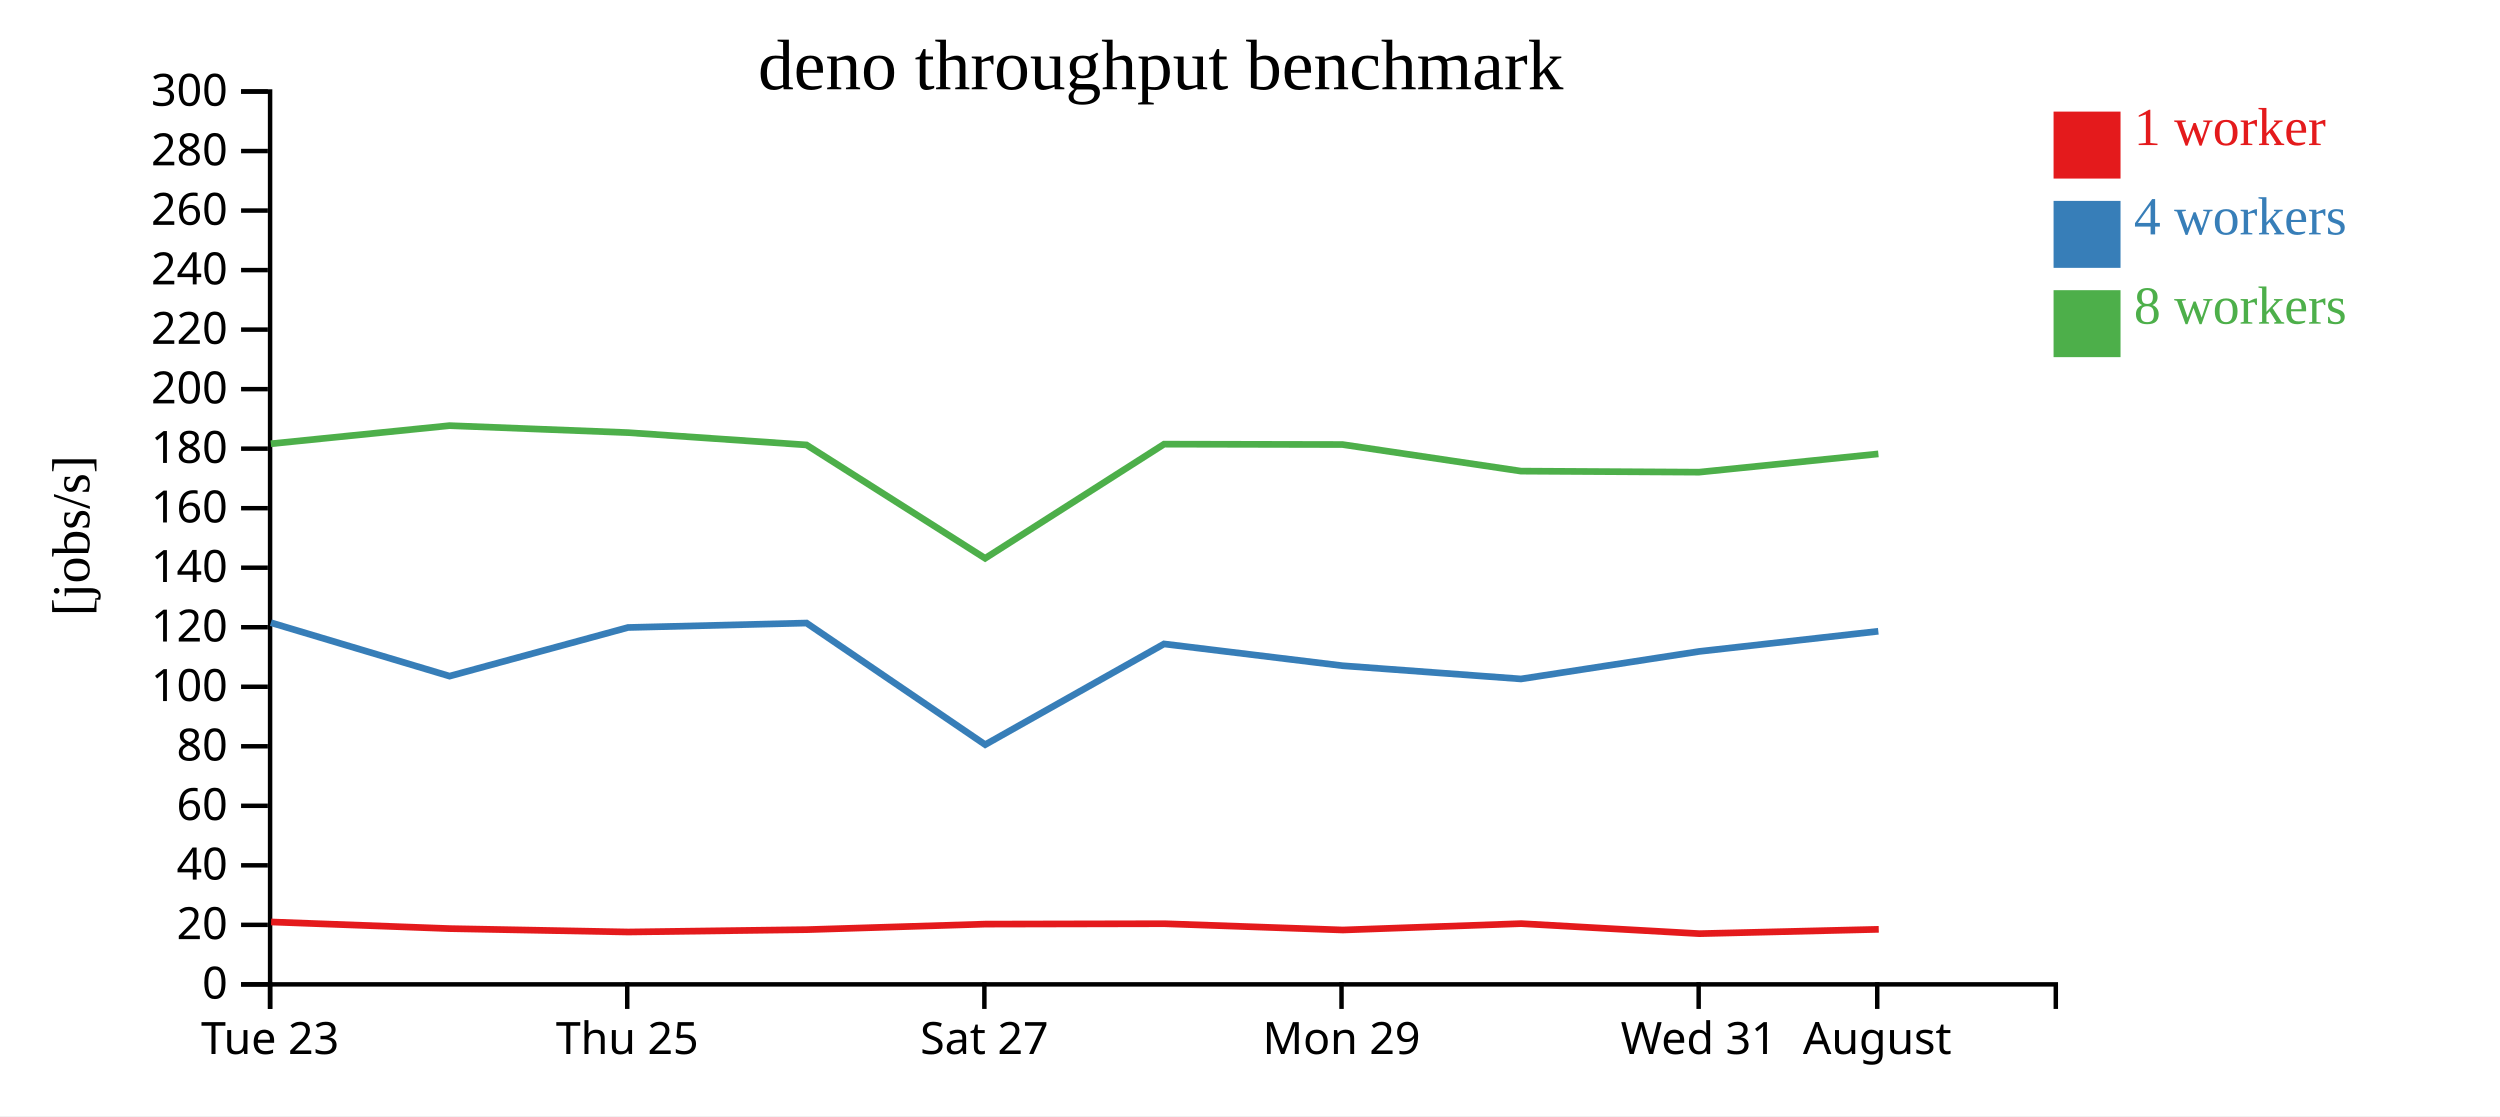
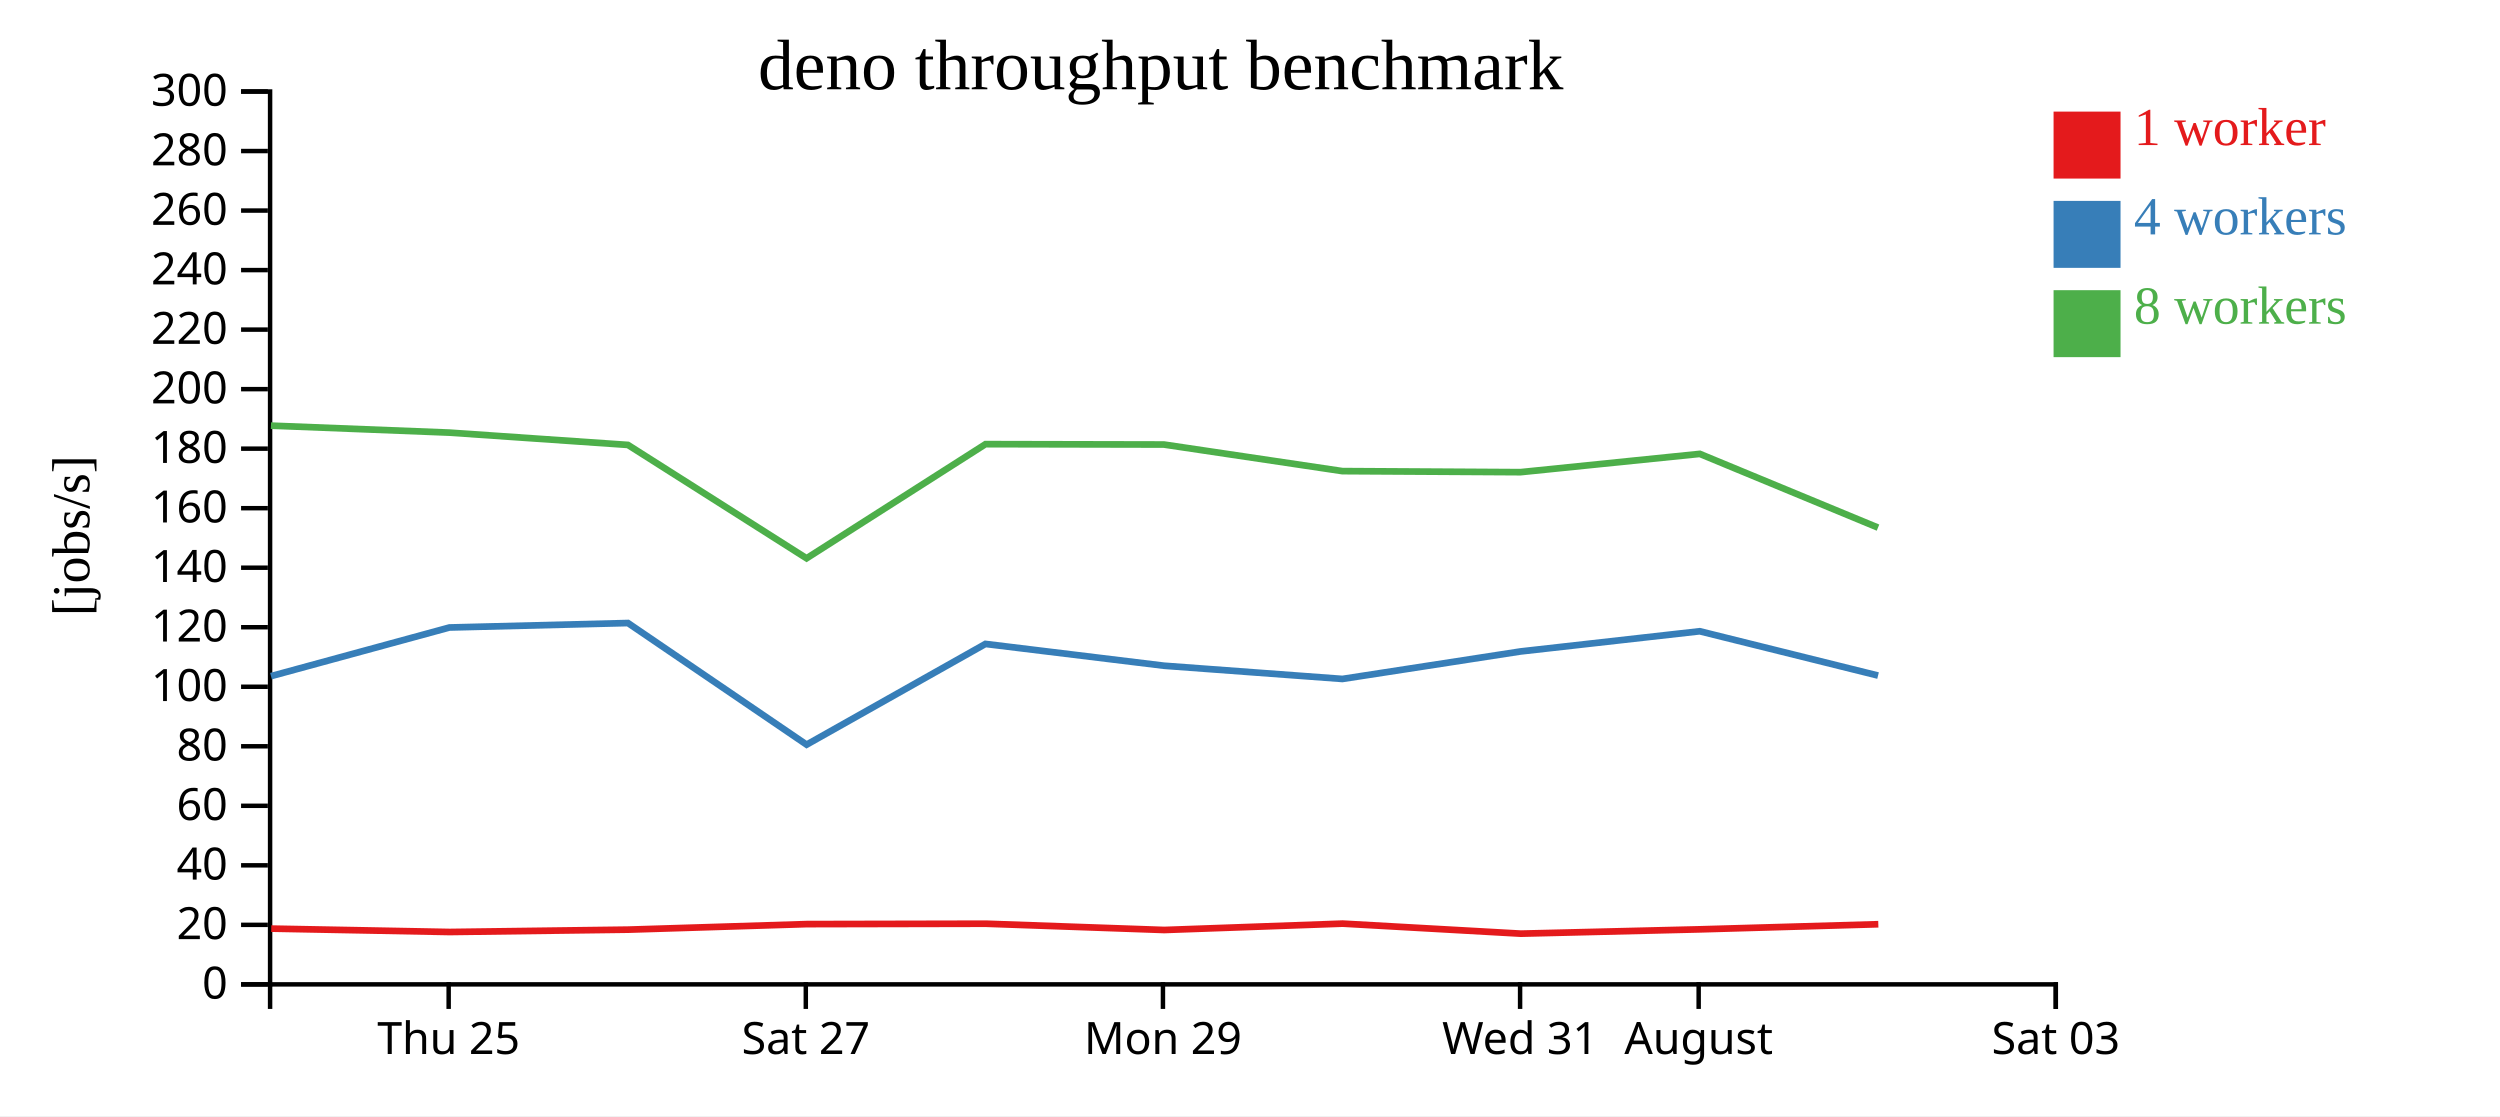
<svg xmlns="http://www.w3.org/2000/svg" width="560" height="250">
  <rect width="100%" height="100%" fill="white" />
  <g transform="translate(60,20)">
    <g transform="translate(0,200)" fill="none" font-size="10" font-family="sans-serif" text-anchor="middle">
      <path class="domain" stroke="currentColor" d="M0.5,6V0.5H400.5V6" />
-       <g class="tick" opacity="1" transform="translate(0.5,0)">
-         <line stroke="currentColor" y2="6" />
-         <text fill="currentColor" y="9" dy="0.71em">Tue 23</text>
-       </g>
-       <g class="tick" opacity="1" transform="translate(80.5,0)">
+       <g class="tick" opacity="1" transform="translate(40.5,0)">
        <line stroke="currentColor" y2="6" />
        <text fill="currentColor" y="9" dy="0.71em">Thu 25</text>
      </g>
-       <g class="tick" opacity="1" transform="translate(160.5,0)">
+       <g class="tick" opacity="1" transform="translate(120.5,0)">
        <line stroke="currentColor" y2="6" />
        <text fill="currentColor" y="9" dy="0.71em">Sat 27</text>
      </g>
-       <g class="tick" opacity="1" transform="translate(240.5,0)">
+       <g class="tick" opacity="1" transform="translate(200.5,0)">
        <line stroke="currentColor" y2="6" />
        <text fill="currentColor" y="9" dy="0.71em">Mon 29</text>
      </g>
-       <g class="tick" opacity="1" transform="translate(320.5,0)">
+       <g class="tick" opacity="1" transform="translate(280.5,0)">
        <line stroke="currentColor" y2="6" />
        <text fill="currentColor" y="9" dy="0.71em">Wed 31</text>
      </g>
-       <g class="tick" opacity="1" transform="translate(360.5,0)">
+       <g class="tick" opacity="1" transform="translate(320.5,0)">
        <line stroke="currentColor" y2="6" />
        <text fill="currentColor" y="9" dy="0.71em">August</text>
+       </g>
+       <g class="tick" opacity="1" transform="translate(400.5,0)">
+         <line stroke="currentColor" y2="6" />
+         <text fill="currentColor" y="9" dy="0.71em">Sat 03</text>
      </g>
    </g>
    <g fill="none" font-size="10" font-family="sans-serif" text-anchor="end">
      <path class="domain" stroke="currentColor" d="M-6,200.5H0.5V0.5H-6" />
      <g class="tick" opacity="1" transform="translate(0,200.5)">
        <line stroke="currentColor" x2="-6" />
        <text fill="currentColor" x="-9" dy="0.32em">0</text>
      </g>
      <g class="tick" opacity="1" transform="translate(0,187.1667)">
        <line stroke="currentColor" x2="-6" />
        <text fill="currentColor" x="-9" dy="0.32em">20</text>
      </g>
      <g class="tick" opacity="1" transform="translate(0,173.8333)">
        <line stroke="currentColor" x2="-6" />
        <text fill="currentColor" x="-9" dy="0.32em">40</text>
      </g>
      <g class="tick" opacity="1" transform="translate(0,160.5)">
        <line stroke="currentColor" x2="-6" />
        <text fill="currentColor" x="-9" dy="0.32em">60</text>
      </g>
      <g class="tick" opacity="1" transform="translate(0,147.1667)">
        <line stroke="currentColor" x2="-6" />
        <text fill="currentColor" x="-9" dy="0.32em">80</text>
      </g>
      <g class="tick" opacity="1" transform="translate(0,133.8333)">
        <line stroke="currentColor" x2="-6" />
        <text fill="currentColor" x="-9" dy="0.32em">100</text>
      </g>
      <g class="tick" opacity="1" transform="translate(0,120.5)">
        <line stroke="currentColor" x2="-6" />
        <text fill="currentColor" x="-9" dy="0.32em">120</text>
      </g>
      <g class="tick" opacity="1" transform="translate(0,107.1667)">
        <line stroke="currentColor" x2="-6" />
        <text fill="currentColor" x="-9" dy="0.32em">140</text>
      </g>
      <g class="tick" opacity="1" transform="translate(0,93.83333)">
        <line stroke="currentColor" x2="-6" />
        <text fill="currentColor" x="-9" dy="0.32em">160</text>
      </g>
      <g class="tick" opacity="1" transform="translate(0,80.5)">
        <line stroke="currentColor" x2="-6" />
        <text fill="currentColor" x="-9" dy="0.32em">180</text>
      </g>
      <g class="tick" opacity="1" transform="translate(0,67.16667)">
        <line stroke="currentColor" x2="-6" />
        <text fill="currentColor" x="-9" dy="0.32em">200</text>
      </g>
      <g class="tick" opacity="1" transform="translate(0,53.83333)">
        <line stroke="currentColor" x2="-6" />
        <text fill="currentColor" x="-9" dy="0.32em">220</text>
      </g>
      <g class="tick" opacity="1" transform="translate(0,40.5)">
        <line stroke="currentColor" x2="-6" />
        <text fill="currentColor" x="-9" dy="0.32em">240</text>
      </g>
      <g class="tick" opacity="1" transform="translate(0,27.16667)">
        <line stroke="currentColor" x2="-6" />
        <text fill="currentColor" x="-9" dy="0.32em">260</text>
      </g>
      <g class="tick" opacity="1" transform="translate(0,13.83333)">
        <line stroke="currentColor" x2="-6" />
        <text fill="currentColor" x="-9" dy="0.32em">280</text>
      </g>
      <g class="tick" opacity="1" transform="translate(0,0.5)">
        <line stroke="currentColor" x2="-6" />
        <text fill="currentColor" x="-9" dy="0.32em">300</text>
      </g>
    </g>
    <text text-anchor="middle" style="font-size: 12px" transform="rotate(-90)" y="-40" x="-100">[jobs/s]</text>
    <text text-anchor="middle" style="font-size: 16px" y="0" x="200">deno throughput benchmark</text>
-     <path class="line" fill="none" stroke="#e41a1c" stroke-width="1.5" d="M0.73,186.521L40.762,188.009L80.731,188.768L120.721,188.24L160.729,187L200.821,186.913L240.797,188.317L280.75,186.892L320.674,189.14L360.841,188.17" />
-     <path class="line" fill="none" stroke="#377eb8" stroke-width="1.5" d="M0.675,119.485L40.704,131.455L80.671,120.559L120.664,119.562L160.679,146.803L200.738,124.242L240.721,129.123L280.693,132.084L320.59,125.926L360.742,121.402" />
-     <path class="line" fill="none" stroke="#4daf4a" stroke-width="1.5" d="M0.672,79.402L40.688,75.343L80.672,76.908L120.657,79.663L160.667,105.06L200.756,79.489L240.706,79.576L280.7,85.531L320.577,85.767L360.756,81.671" />
+     <path class="line" fill="none" stroke="#e41a1c" stroke-width="1.5" d="M0.762,188.009L40.731,188.768L80.721,188.24L120.729,187L160.821,186.913L200.797,188.317L240.75,186.892L280.674,189.14L320.841,188.17L360.743,187.028" />
+     <path class="line" fill="none" stroke="#377eb8" stroke-width="1.5" d="M0.704,131.455L40.671,120.559L80.664,119.562L120.679,146.803L160.738,124.242L200.721,129.123L240.693,132.084L280.59,125.926L320.742,121.402L360.684,131.328" />
+     <path class="line" fill="none" stroke="#4daf4a" stroke-width="1.5" d="M0.688,75.343L40.672,76.908L80.657,79.663L120.667,105.06L160.756,79.489L200.706,79.576L240.7,85.531L280.577,85.767L320.756,81.671L360.673,98.188" />
    <rect class="dot" x="400" y="5" width="15" height="15" style="fill: #e41a1c;" />
    <rect class="dot" x="400" y="25" width="15" height="15" style="fill: #377eb8;" />
    <rect class="dot" x="400" y="45" width="15" height="15" style="fill: #4daf4a;" />
    <text class="label" x="418" y="12.5" style="fill: #e41a1c; alignment-baseline: middle;" text-anchor="left">1 worker</text>
    <text class="label" x="418" y="32.5" style="fill: #377eb8; alignment-baseline: middle;" text-anchor="left">4 workers</text>
    <text class="label" x="418" y="52.5" style="fill: #4daf4a; alignment-baseline: middle;" text-anchor="left">8 workers</text>
  </g>
</svg>
